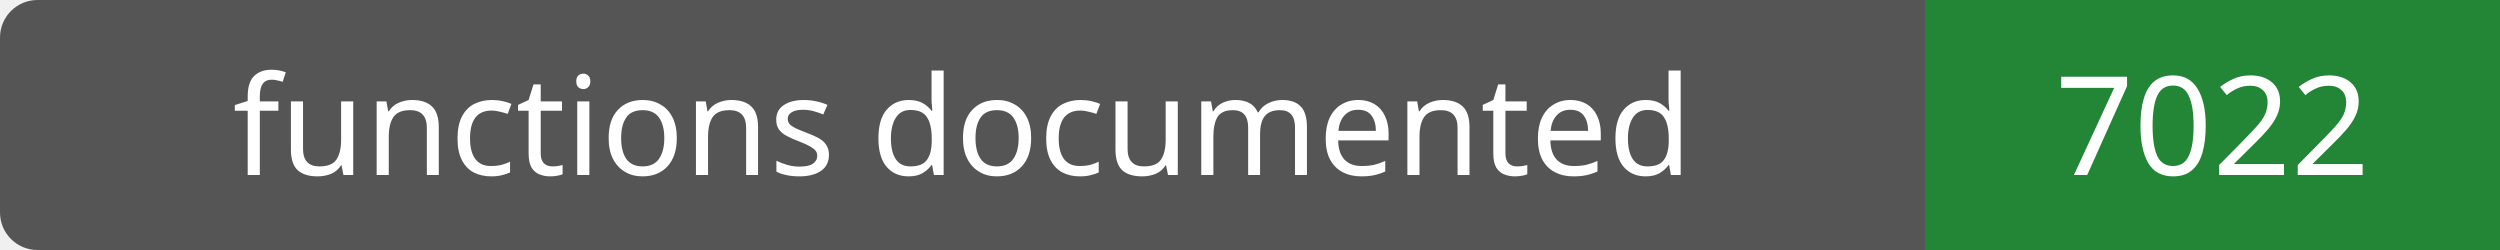
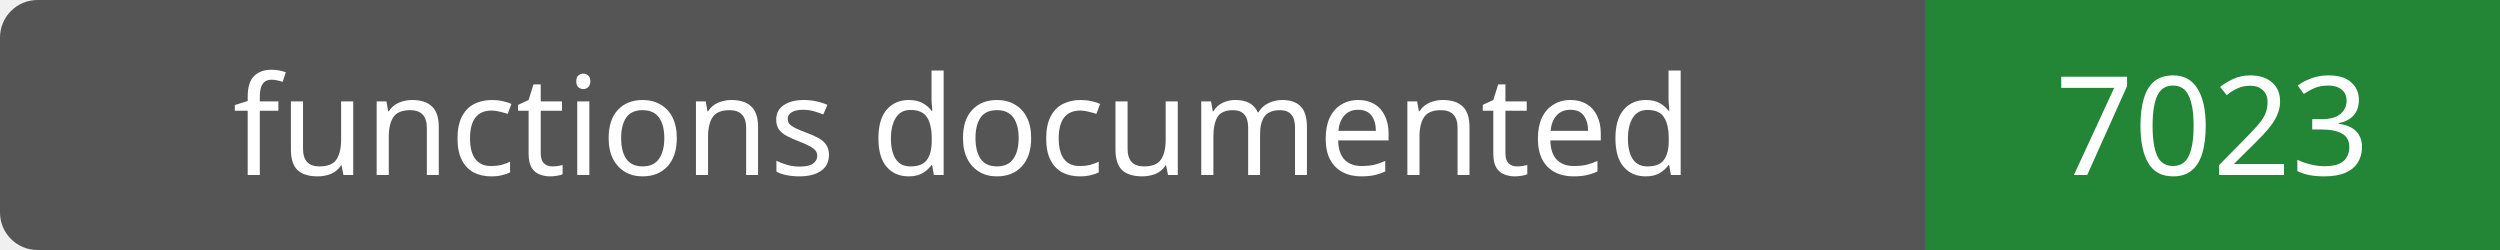
- <svg xmlns="http://www.w3.org/2000/svg" width="200" height="20" role="img" aria-label="functions documented: 7022">
+ <svg xmlns="http://www.w3.org/2000/svg" width="200" height="20" role="img" aria-label="functions documented: 7023">
  <rect width="200" height="20" rx="3" fill="#555" />
  <path fill="#238636" d="M154 0h46v20H154z" />
  <g fill="#fff" text-anchor="middle" font-family="Verdana,sans-serif" font-size="11">
    <text x="77.0" y="14">functions documented</text>
-     <text x="177.0" y="14">7022</text>
+     <text x="177.0" y="14">7023</text>
  </g>
</svg>
